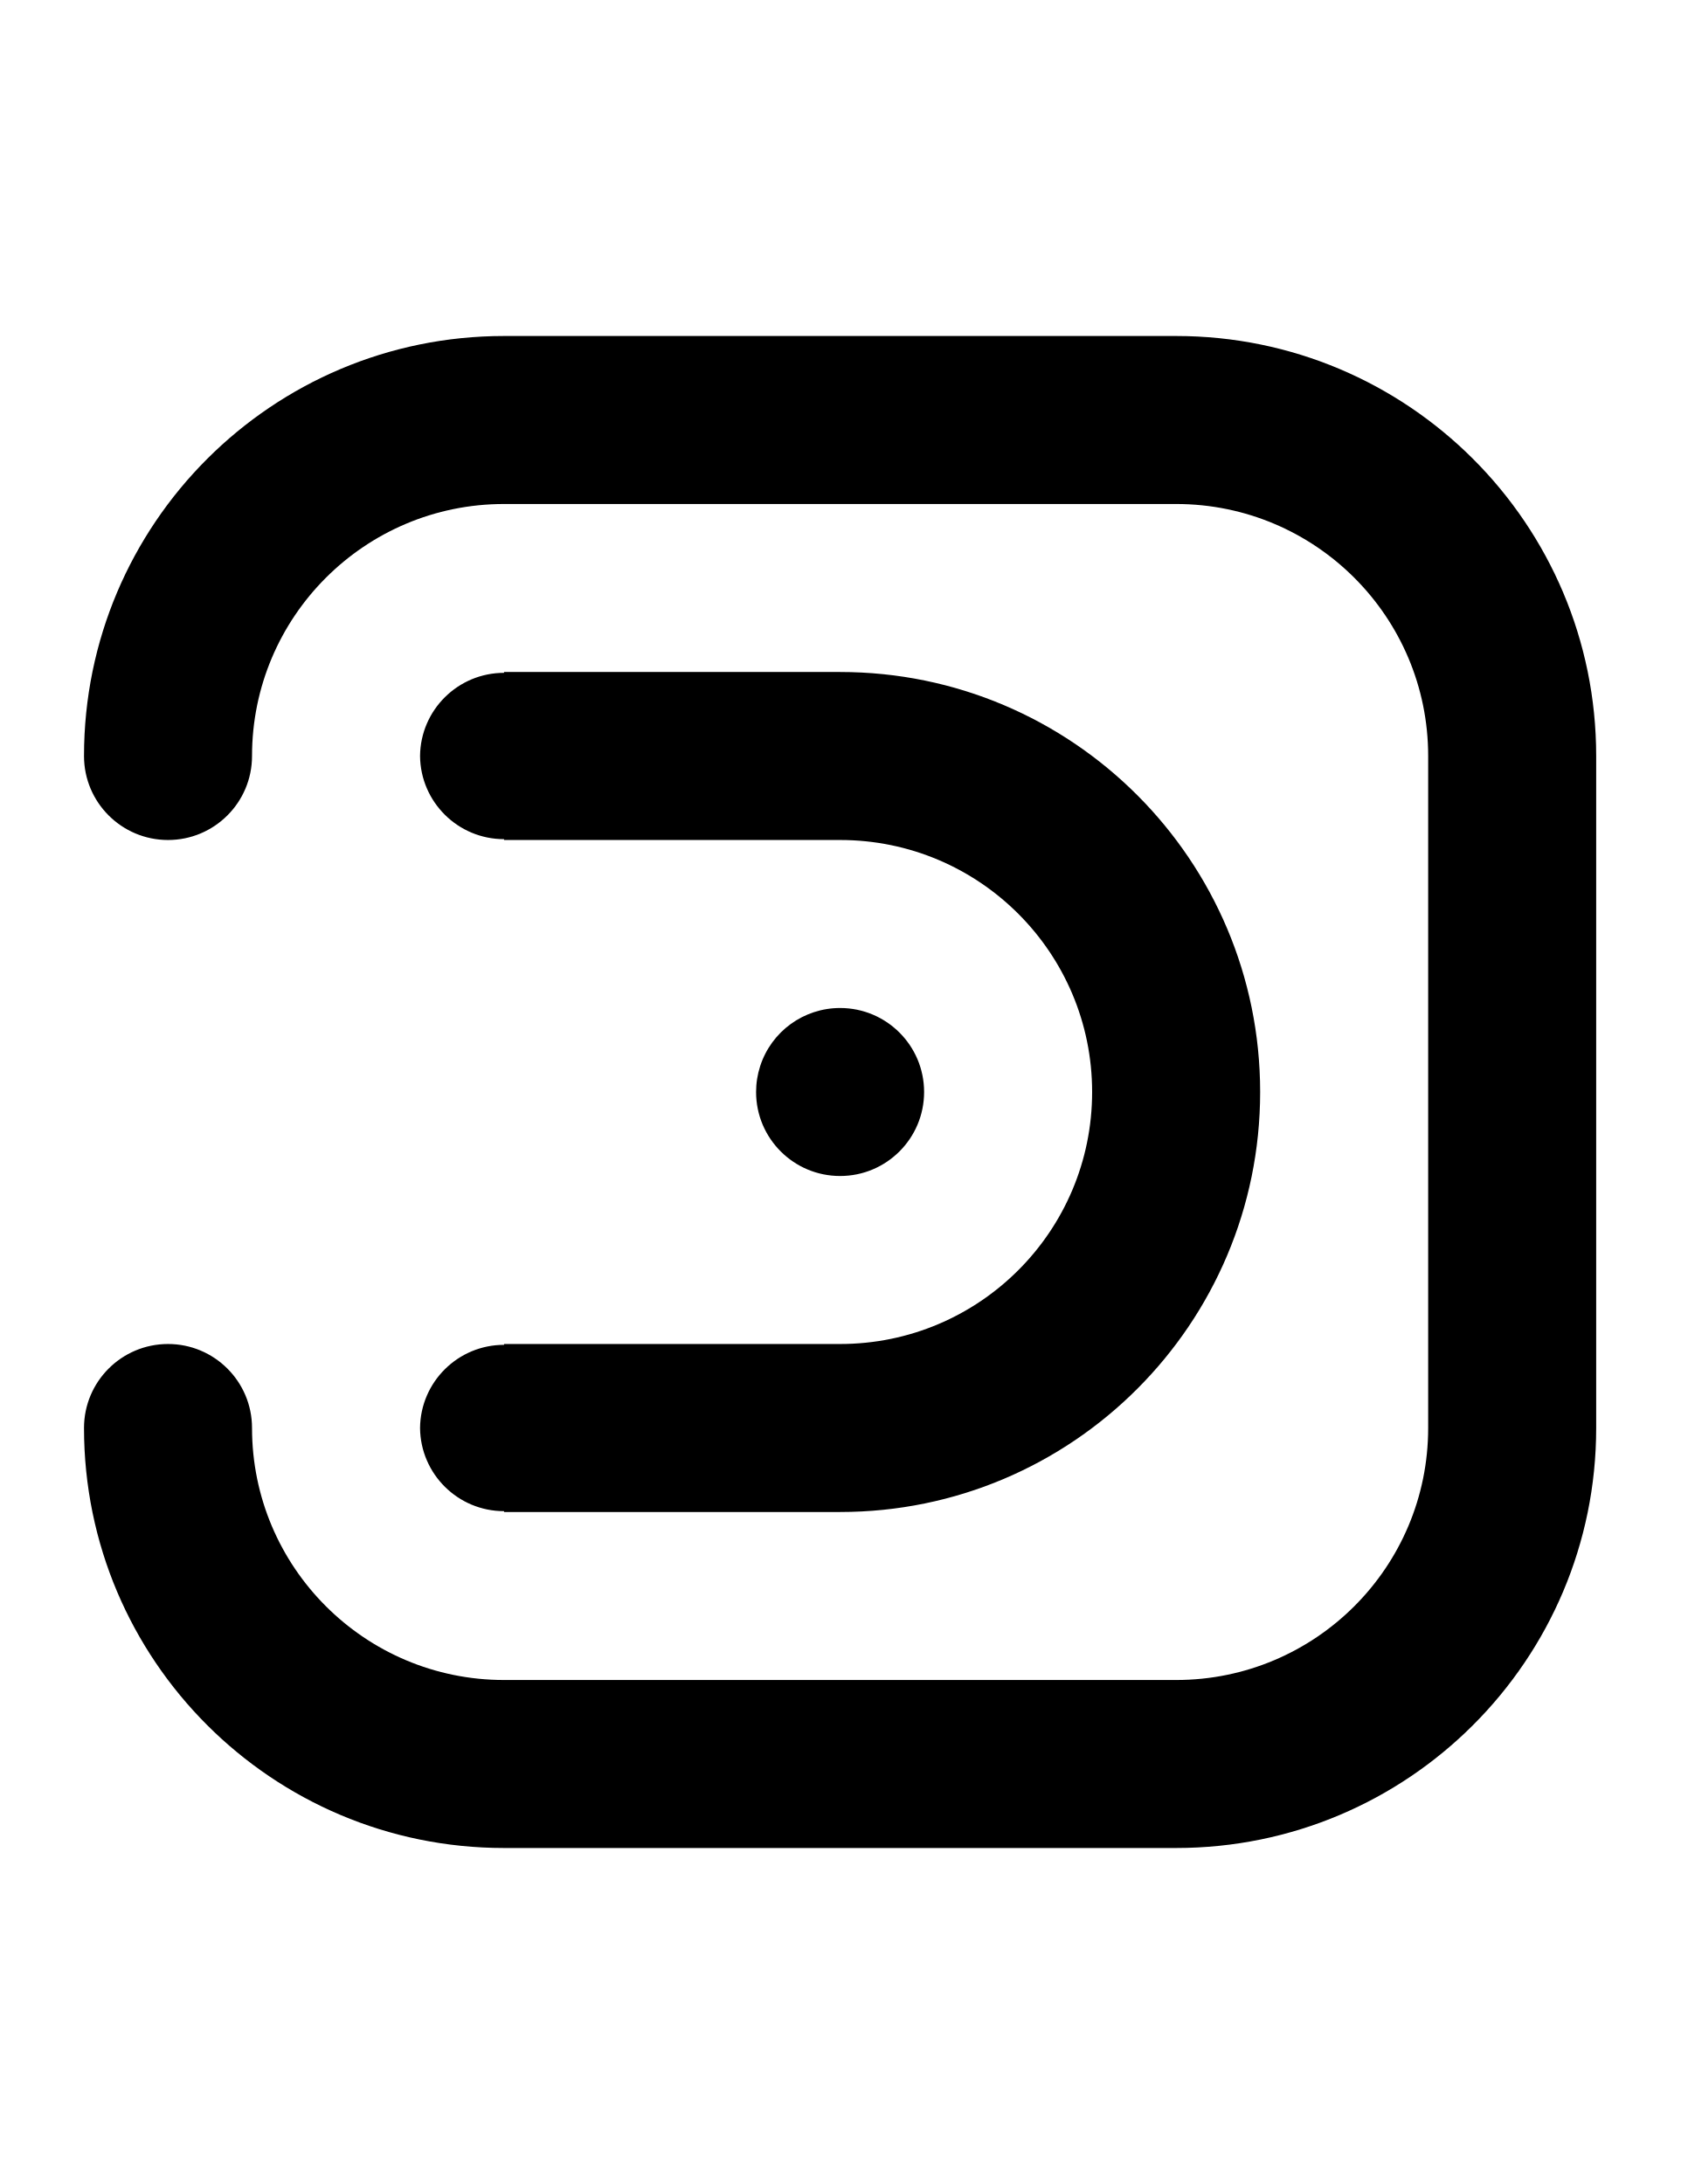
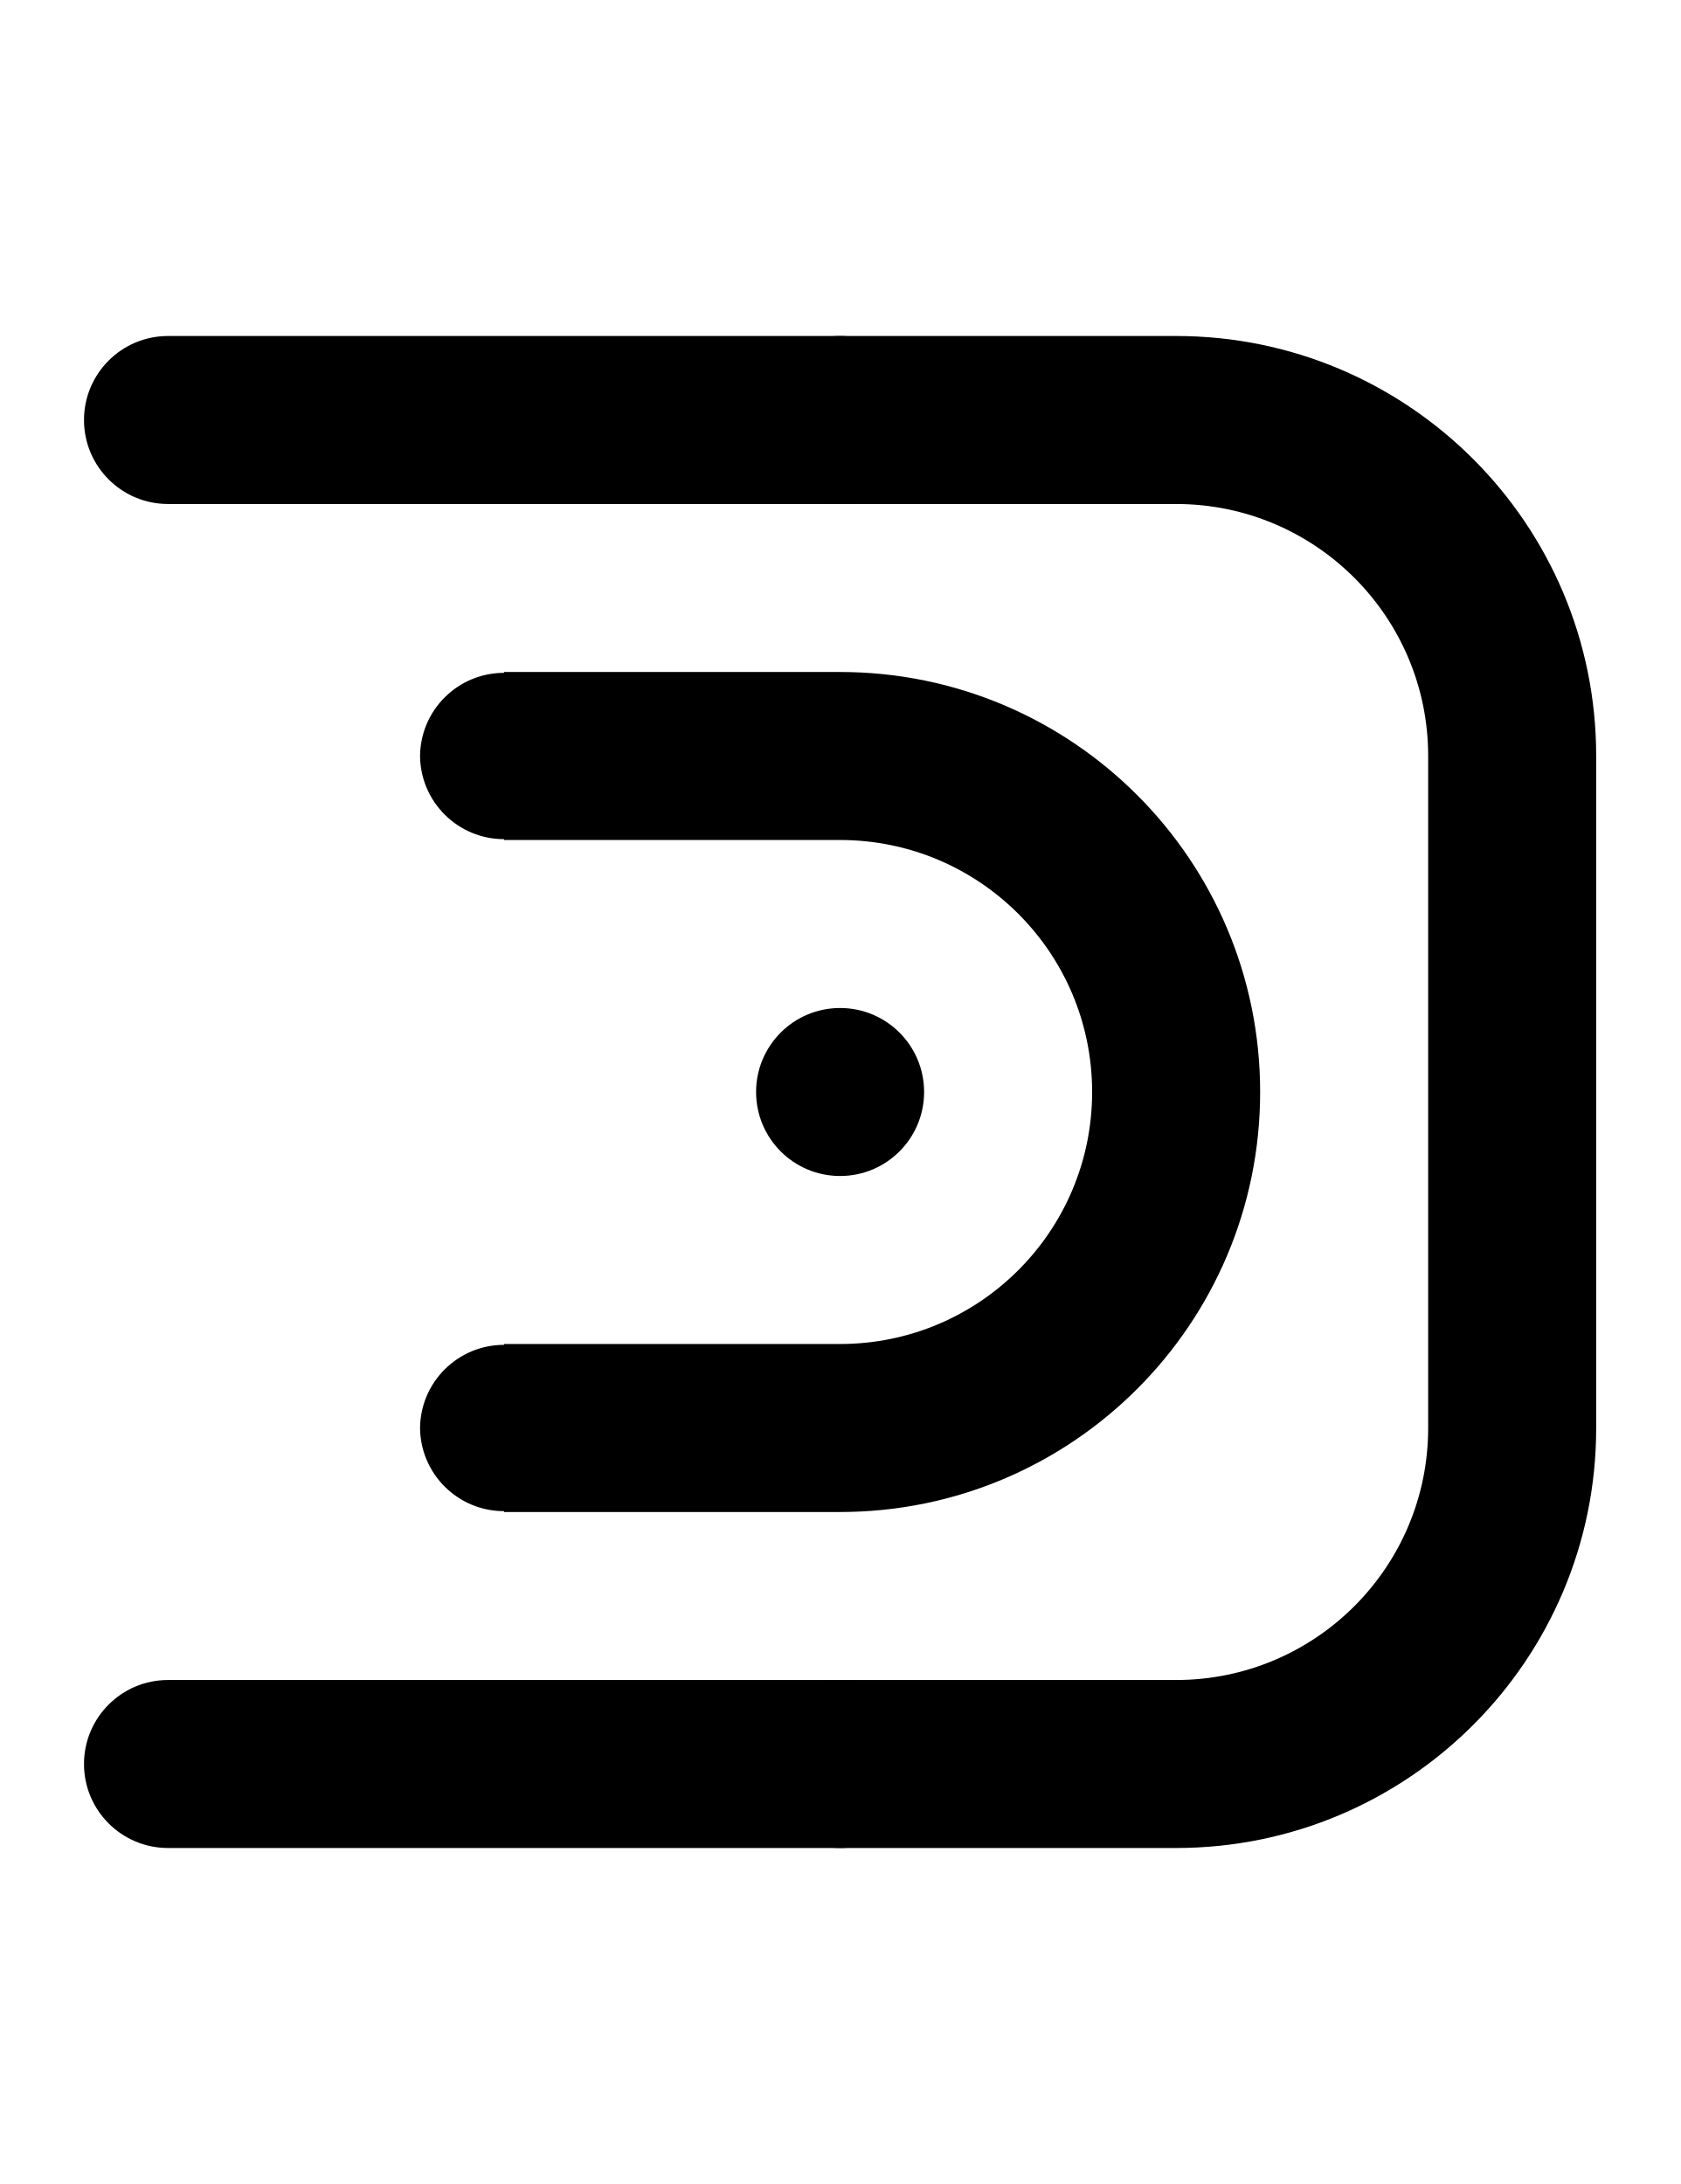
<svg xmlns="http://www.w3.org/2000/svg" width="500" height="650">
-   <path d="M 150 100 A 125 125 0 0 0 25 225 A 25 25 0 0 0 50 250 A 25 25 0 0 0 75 225 A 75 75 0 0 1 150 150 L 350 150 A 75 75 0 0 1 425 225 L 425 425 A 75 75 0 0 1 350 500 L 150 500 A 75 75 0 0 1 75 425 A 25 25 0 0 0 50 400 A 25 25 0 0 0 25 425 A 125 125 0 0 0 150 550 L 350 550 A 125 125 0 0 0 475 425 L 475 225 A 125 125 0 0 0 350 100 L 150 100 z M 150 200 L 150 200.25 A 25 25 0 0 0 125 225 A 25 25 0 0 0 150 249.75 L 150 250 L 250 250 A 75 75 0 0 1 325 325 A 75 75 0 0 1 250 400 L 150 400 L 150 400.25 A 25 25 0 0 0 125 425 A 25 25 0 0 0 150 449.75 L 150 450 L 250 450 A 125 125 0 0 0 375 325 A 125 125 0 0 0 250 200 L 150 200 z M 250 300 A 25 25 0 0 0 226.223 317.275 A 25 25 0 0 0 225 325 A 25 25 0 0 0 250 350 A 25 25 0 0 0 275 325 A 25 25 0 0 0 250 300 z " />
+   <path d="m 350,100 c 69.036,0 125,55.964 125,125 v 200 c 0,69.036 -55.964,125 -125,125 H 50 c -13.807,0 -25,-11.193 -25,-25 0,-13.807 11.193,-25 25,-25 h 300 c 41.421,0 75,-33.579 75,-75 V 225 c 0,-41.421 -33.579,-75 -75,-75 H 50 c -13.807,0 -25,-11.193 -25,-25 0,-13.807 11.193,-25 25,-25 z" />
+   <path d="M150 200v.25A25 25 0 0 0 125 225a25 25 0 0 0 25 24.75v.25h100a75 75 0 0 1 75 75 75 75 0 0 1-75 75H150v.25A25 25 0 0 0 125 425a25 25 0 0 0 25 24.75v.25h100a125 125 0 0 0 125-125 125 125 0 0 0-125-125z" />
+   <path d="M 250 100 A 25 25 0 0 0 225 125 A 25 25 0 0 0 250 150 A 25 25 0 0 0 275 125 A 25 25 0 0 0 250 100 z M 250 300 A 25 25 0 0 0 225 325 A 25 25 0 0 0 250 350 A 25 25 0 0 0 275 325 A 25 25 0 0 0 250 300 z M 250 500 A 25 25 0 0 0 225 525 A 25 25 0 0 0 250 550 A 25 25 0 0 0 275 525 A 25 25 0 0 0 250 500 z " />
</svg>
